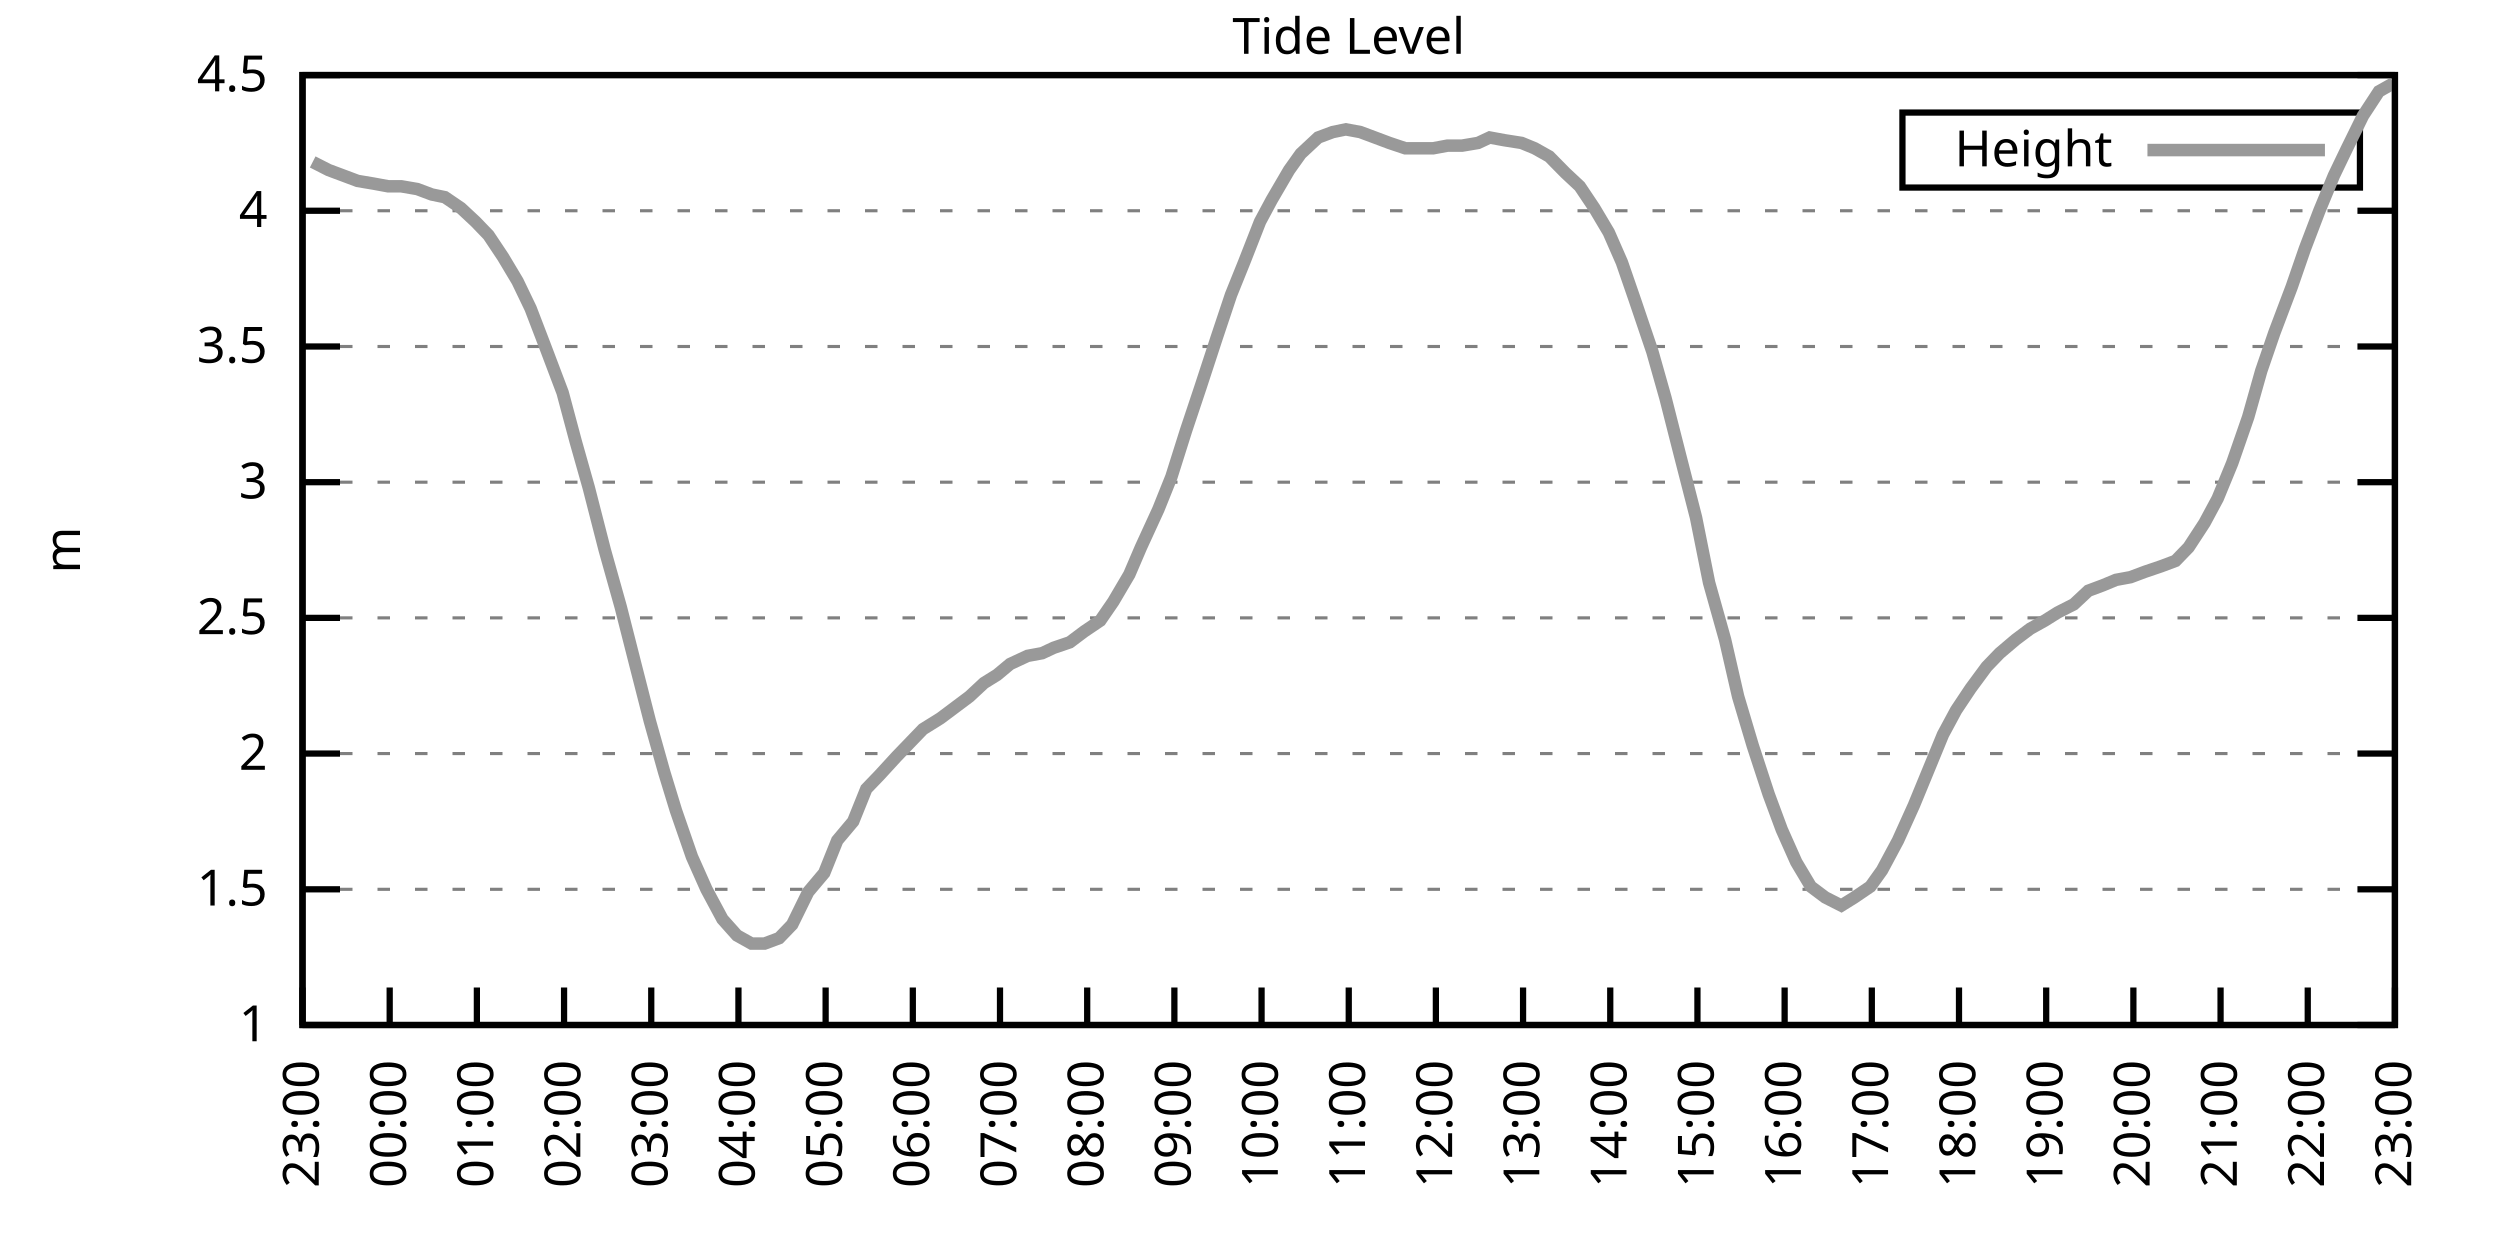
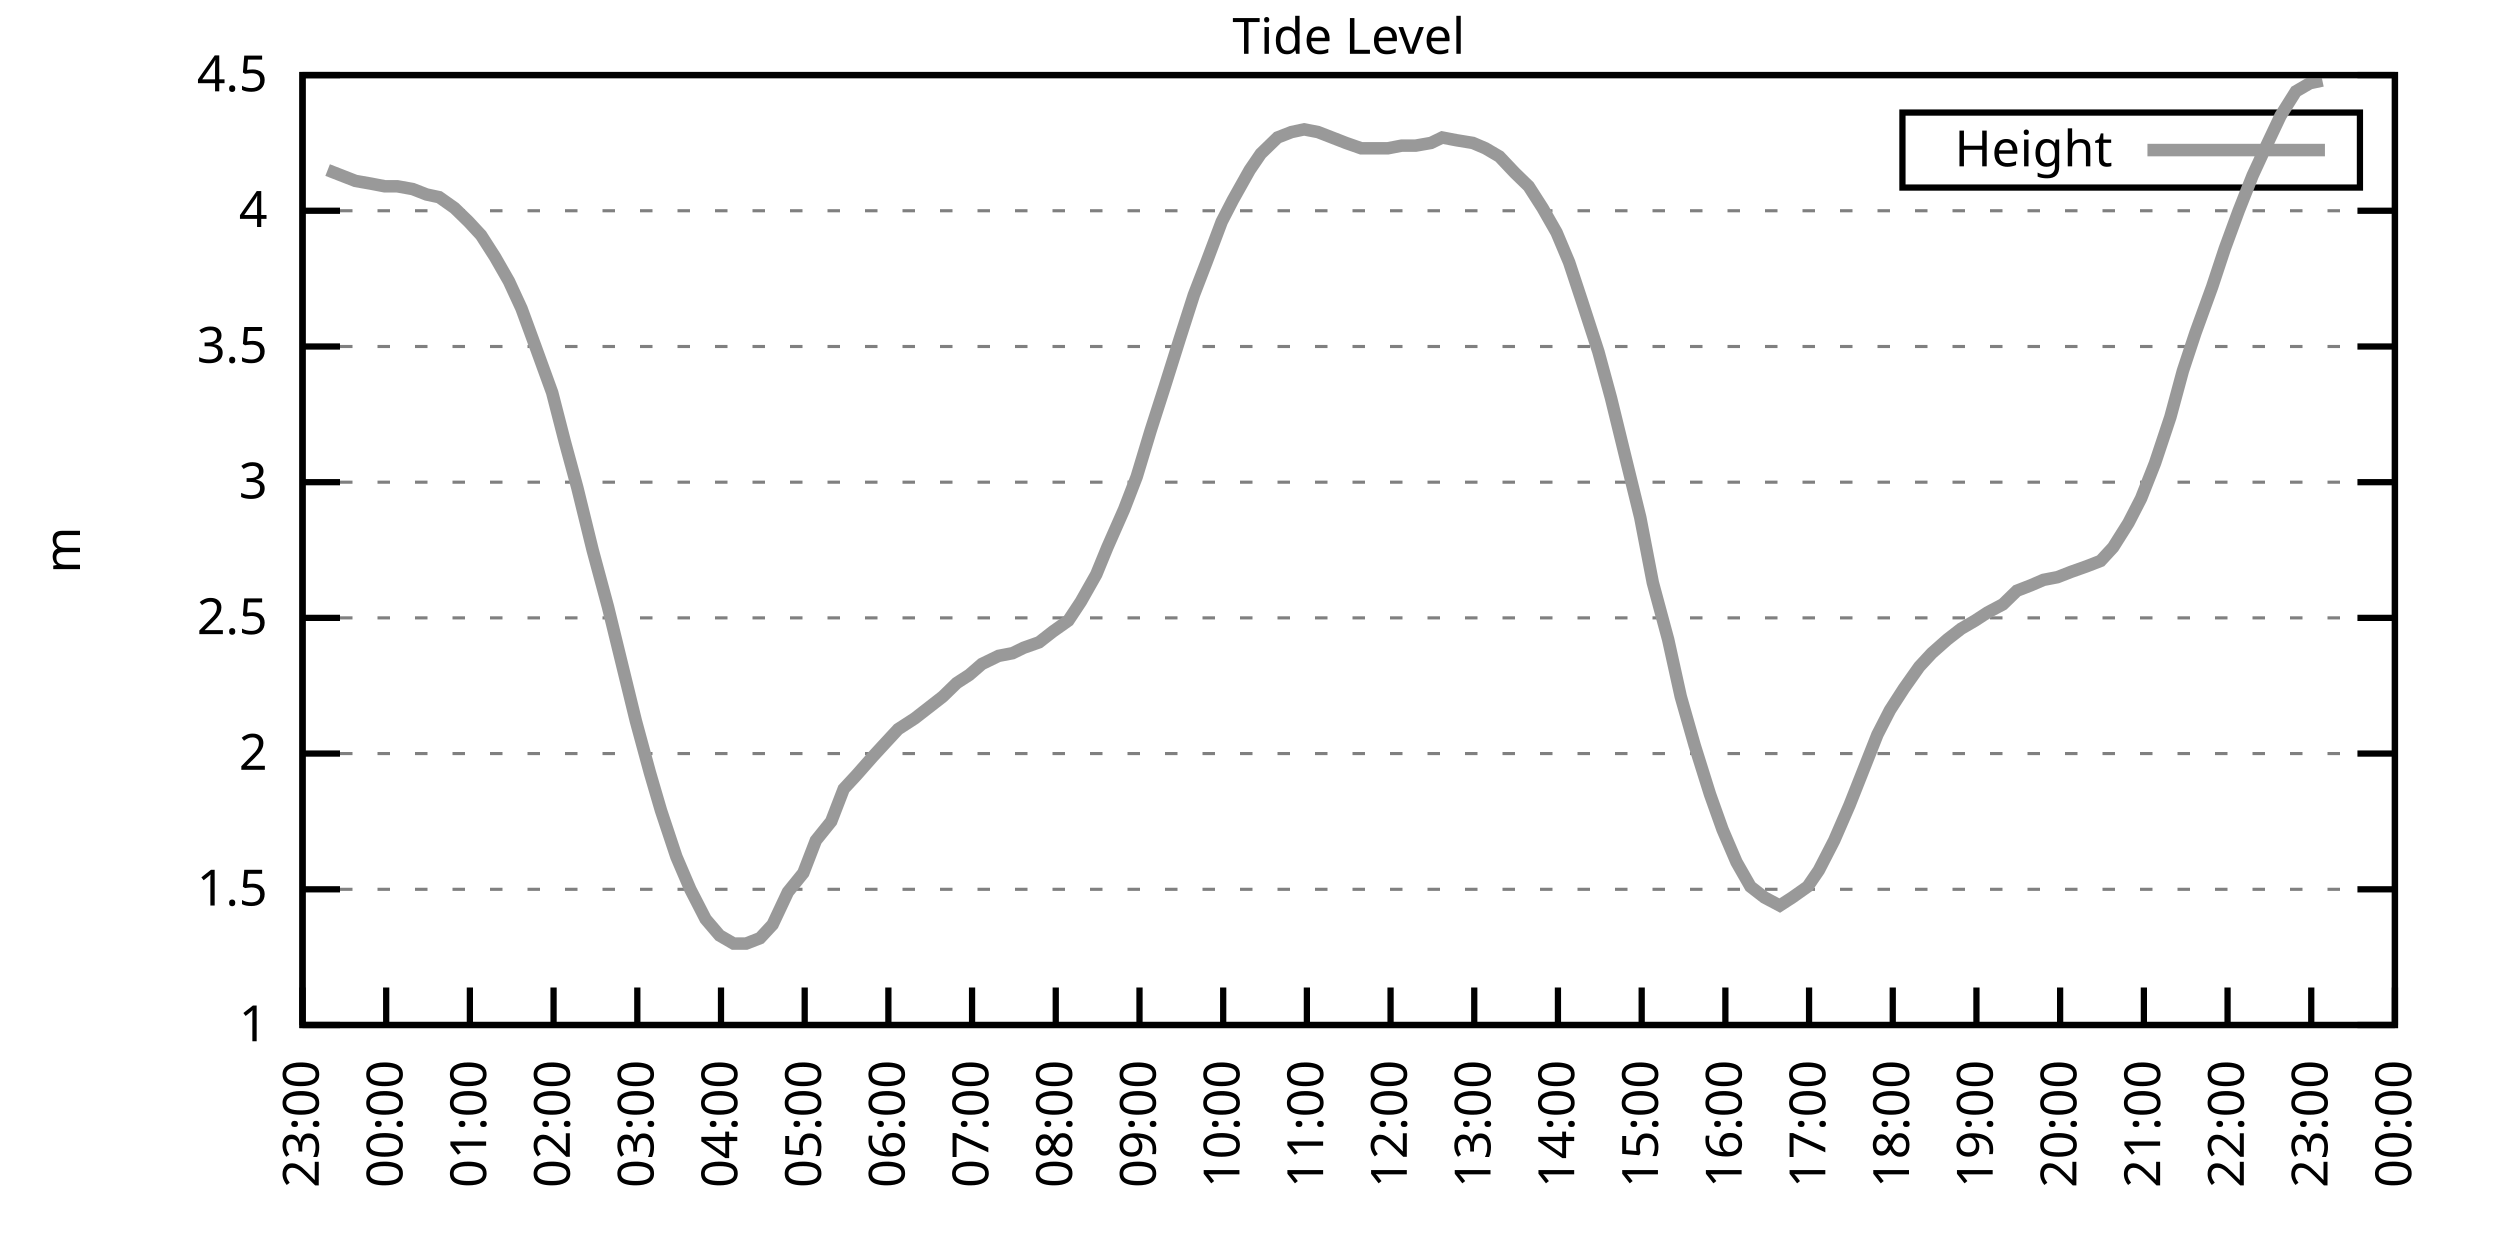
<svg xmlns="http://www.w3.org/2000/svg" xmlns:xlink="http://www.w3.org/1999/xlink" width="400" height="200" viewBox="0 0 400 200">
  <g id="gnuplot_canvas">
    <rect x="0" y="0" width="400" height="200" fill="none" />
    <defs>
      <circle id="gpDot" r="0.5" stroke-width="0.5" stroke="currentColor" />
      <path id="gpPt0" stroke-width="0.333" stroke="currentColor" d="M-1,0 h2 M0,-1 v2" />
      <path id="gpPt1" stroke-width="0.333" stroke="currentColor" d="M-1,-1 L1,1 M1,-1 L-1,1" />
      <path id="gpPt2" stroke-width="0.333" stroke="currentColor" d="M-1,0 L1,0 M0,-1 L0,1 M-1,-1 L1,1 M-1,1 L1,-1" />
      <rect id="gpPt3" stroke-width="0.333" stroke="currentColor" x="-1" y="-1" width="2" height="2" />
      <rect id="gpPt4" stroke-width="0.333" stroke="currentColor" fill="currentColor" x="-1" y="-1" width="2" height="2" />
      <circle id="gpPt5" stroke-width="0.333" stroke="currentColor" cx="0" cy="0" r="1" />
      <use xlink:href="#gpPt5" id="gpPt6" fill="currentColor" stroke="none" />
      <path id="gpPt7" stroke-width="0.333" stroke="currentColor" d="M0,-1.33 L-1.33,0.67 L1.33,0.67 z" />
      <use xlink:href="#gpPt7" id="gpPt8" fill="currentColor" stroke="none" />
      <use xlink:href="#gpPt7" id="gpPt9" stroke="currentColor" transform="rotate(180)" />
      <use xlink:href="#gpPt9" id="gpPt10" fill="currentColor" stroke="none" />
      <use xlink:href="#gpPt3" id="gpPt11" stroke="currentColor" transform="rotate(45)" />
      <use xlink:href="#gpPt11" id="gpPt12" fill="currentColor" stroke="none" />
      <path id="gpPt13" stroke-width="0.333" stroke="currentColor" d="M0,1.330 L1.265,0.411 L0.782,-1.067 L-0.782,-1.076 L-1.265,0.411 z" />
      <use xlink:href="#gpPt13" id="gpPt14" fill="currentColor" stroke="none" />
      <filter id="textbox" filterUnits="objectBoundingBox" x="0" y="0" height="1" width="1">
        <feFlood flood-color="white" flood-opacity="1" result="bgnd" />
        <feComposite in="SourceGraphic" in2="bgnd" operator="atop" />
      </filter>
      <filter id="greybox" filterUnits="objectBoundingBox" x="0" y="0" height="1" width="1">
        <feFlood flood-color="lightgrey" flood-opacity="1" result="grey" />
        <feComposite in="SourceGraphic" in2="grey" operator="atop" />
      </filter>
    </defs>
    <g fill="none" color="white" stroke="currentColor" stroke-width="1.00" stroke-linecap="butt" stroke-linejoin="miter">
</g>
    <g fill="none" color="black" stroke="currentColor" stroke-width="1.00" stroke-linecap="butt" stroke-linejoin="miter">
      <g stroke="none" shape-rendering="crispEdges">
        <polygon fill="rgb(255, 255, 255)" points="48.40,164.00 383.18,164.00 383.18,12.02 48.40,12.02 " />
      </g>
    </g>
    <g fill="none" color="black" stroke="currentColor" stroke-width="1.00" stroke-linecap="butt" stroke-linejoin="miter">
</g>
    <g fill="none" color="black" stroke="black" stroke-width="0.50" stroke-linecap="butt" stroke-linejoin="miter">
</g>
    <g fill="none" color="gray" stroke="currentColor" stroke-width="0.50" stroke-linecap="butt" stroke-linejoin="miter">
      <path stroke="gray" stroke-dasharray="2,4" class="gridline" d="M48.40,164.00 L383.19,164.00  " />
    </g>
    <g fill="none" color="gray" stroke="gray" stroke-width="1.00" stroke-linecap="butt" stroke-linejoin="miter">
</g>
    <g fill="none" color="black" stroke="currentColor" stroke-width="1.00" stroke-linecap="butt" stroke-linejoin="miter">
      <path stroke="black" d="M48.40,164.00 L54.40,164.00 M383.19,164.00 L377.19,164.00  " />
      <g transform="translate(42.80,166.60)" stroke="none" fill="black" font-family="Sans" font-size="8.00" text-anchor="end">
        <text>
          <tspan font-family="Sans"> 1</tspan>
        </text>
      </g>
    </g>
    <g fill="none" color="black" stroke="currentColor" stroke-width="1.00" stroke-linecap="butt" stroke-linejoin="miter">
</g>
    <g fill="none" color="black" stroke="black" stroke-width="0.50" stroke-linecap="butt" stroke-linejoin="miter">
</g>
    <g fill="none" color="gray" stroke="currentColor" stroke-width="0.50" stroke-linecap="butt" stroke-linejoin="miter">
      <path stroke="gray" stroke-dasharray="2,4" class="gridline" d="M48.40,142.29 L383.19,142.29  " />
    </g>
    <g fill="none" color="gray" stroke="gray" stroke-width="1.00" stroke-linecap="butt" stroke-linejoin="miter">
</g>
    <g fill="none" color="black" stroke="currentColor" stroke-width="1.00" stroke-linecap="butt" stroke-linejoin="miter">
      <path stroke="black" d="M48.40,142.29 L54.40,142.29 M383.19,142.29 L377.19,142.29  " />
      <g transform="translate(42.80,144.89)" stroke="none" fill="black" font-family="Sans" font-size="8.00" text-anchor="end">
        <text>
          <tspan font-family="Sans"> 1.5</tspan>
        </text>
      </g>
    </g>
    <g fill="none" color="black" stroke="currentColor" stroke-width="1.00" stroke-linecap="butt" stroke-linejoin="miter">
</g>
    <g fill="none" color="black" stroke="black" stroke-width="0.50" stroke-linecap="butt" stroke-linejoin="miter">
</g>
    <g fill="none" color="gray" stroke="currentColor" stroke-width="0.50" stroke-linecap="butt" stroke-linejoin="miter">
      <path stroke="gray" stroke-dasharray="2,4" class="gridline" d="M48.40,120.57 L383.19,120.57  " />
    </g>
    <g fill="none" color="gray" stroke="gray" stroke-width="1.00" stroke-linecap="butt" stroke-linejoin="miter">
</g>
    <g fill="none" color="black" stroke="currentColor" stroke-width="1.00" stroke-linecap="butt" stroke-linejoin="miter">
      <path stroke="black" d="M48.40,120.57 L54.40,120.57 M383.19,120.57 L377.19,120.57  " />
      <g transform="translate(42.80,123.17)" stroke="none" fill="black" font-family="Sans" font-size="8.00" text-anchor="end">
        <text>
          <tspan font-family="Sans"> 2</tspan>
        </text>
      </g>
    </g>
    <g fill="none" color="black" stroke="currentColor" stroke-width="1.00" stroke-linecap="butt" stroke-linejoin="miter">
</g>
    <g fill="none" color="black" stroke="black" stroke-width="0.50" stroke-linecap="butt" stroke-linejoin="miter">
</g>
    <g fill="none" color="gray" stroke="currentColor" stroke-width="0.50" stroke-linecap="butt" stroke-linejoin="miter">
      <path stroke="gray" stroke-dasharray="2,4" class="gridline" d="M48.40,98.86 L383.19,98.86  " />
    </g>
    <g fill="none" color="gray" stroke="gray" stroke-width="1.00" stroke-linecap="butt" stroke-linejoin="miter">
</g>
    <g fill="none" color="black" stroke="currentColor" stroke-width="1.00" stroke-linecap="butt" stroke-linejoin="miter">
      <path stroke="black" d="M48.40,98.86 L54.40,98.86 M383.19,98.86 L377.19,98.86  " />
      <g transform="translate(42.80,101.46)" stroke="none" fill="black" font-family="Sans" font-size="8.00" text-anchor="end">
        <text>
          <tspan font-family="Sans"> 2.5</tspan>
        </text>
      </g>
    </g>
    <g fill="none" color="black" stroke="currentColor" stroke-width="1.00" stroke-linecap="butt" stroke-linejoin="miter">
</g>
    <g fill="none" color="black" stroke="black" stroke-width="0.50" stroke-linecap="butt" stroke-linejoin="miter">
</g>
    <g fill="none" color="gray" stroke="currentColor" stroke-width="0.50" stroke-linecap="butt" stroke-linejoin="miter">
      <path stroke="gray" stroke-dasharray="2,4" class="gridline" d="M48.40,77.15 L383.19,77.15  " />
    </g>
    <g fill="none" color="gray" stroke="gray" stroke-width="1.00" stroke-linecap="butt" stroke-linejoin="miter">
</g>
    <g fill="none" color="black" stroke="currentColor" stroke-width="1.00" stroke-linecap="butt" stroke-linejoin="miter">
      <path stroke="black" d="M48.40,77.15 L54.40,77.15 M383.19,77.15 L377.19,77.15  " />
      <g transform="translate(42.80,79.75)" stroke="none" fill="black" font-family="Sans" font-size="8.00" text-anchor="end">
        <text>
          <tspan font-family="Sans"> 3</tspan>
        </text>
      </g>
    </g>
    <g fill="none" color="black" stroke="currentColor" stroke-width="1.00" stroke-linecap="butt" stroke-linejoin="miter">
</g>
    <g fill="none" color="black" stroke="black" stroke-width="0.50" stroke-linecap="butt" stroke-linejoin="miter">
</g>
    <g fill="none" color="gray" stroke="currentColor" stroke-width="0.50" stroke-linecap="butt" stroke-linejoin="miter">
      <path stroke="gray" stroke-dasharray="2,4" class="gridline" d="M48.40,55.44 L383.19,55.44  " />
    </g>
    <g fill="none" color="gray" stroke="gray" stroke-width="1.00" stroke-linecap="butt" stroke-linejoin="miter">
</g>
    <g fill="none" color="black" stroke="currentColor" stroke-width="1.00" stroke-linecap="butt" stroke-linejoin="miter">
      <path stroke="black" d="M48.40,55.44 L54.40,55.44 M383.19,55.44 L377.19,55.44  " />
      <g transform="translate(42.80,58.04)" stroke="none" fill="black" font-family="Sans" font-size="8.00" text-anchor="end">
        <text>
          <tspan font-family="Sans"> 3.5</tspan>
        </text>
      </g>
    </g>
    <g fill="none" color="black" stroke="currentColor" stroke-width="1.00" stroke-linecap="butt" stroke-linejoin="miter">
</g>
    <g fill="none" color="black" stroke="black" stroke-width="0.50" stroke-linecap="butt" stroke-linejoin="miter">
</g>
    <g fill="none" color="gray" stroke="currentColor" stroke-width="0.50" stroke-linecap="butt" stroke-linejoin="miter">
      <path stroke="gray" stroke-dasharray="2,4" class="gridline" d="M48.40,33.72 L383.19,33.72  " />
    </g>
    <g fill="none" color="gray" stroke="gray" stroke-width="1.00" stroke-linecap="butt" stroke-linejoin="miter">
</g>
    <g fill="none" color="black" stroke="currentColor" stroke-width="1.00" stroke-linecap="butt" stroke-linejoin="miter">
      <path stroke="black" d="M48.40,33.72 L54.40,33.72 M383.19,33.72 L377.19,33.72  " />
      <g transform="translate(42.80,36.32)" stroke="none" fill="black" font-family="Sans" font-size="8.00" text-anchor="end">
        <text>
          <tspan font-family="Sans"> 4</tspan>
        </text>
      </g>
    </g>
    <g fill="none" color="black" stroke="currentColor" stroke-width="1.00" stroke-linecap="butt" stroke-linejoin="miter">
</g>
    <g fill="none" color="black" stroke="black" stroke-width="0.50" stroke-linecap="butt" stroke-linejoin="miter">
</g>
    <g fill="none" color="gray" stroke="currentColor" stroke-width="0.50" stroke-linecap="butt" stroke-linejoin="miter">
      <path stroke="gray" stroke-dasharray="2,4" class="gridline" d="M48.40,12.01 L383.19,12.01  " />
    </g>
    <g fill="none" color="gray" stroke="gray" stroke-width="1.00" stroke-linecap="butt" stroke-linejoin="miter">
</g>
    <g fill="none" color="black" stroke="currentColor" stroke-width="1.00" stroke-linecap="butt" stroke-linejoin="miter">
      <path stroke="black" d="M48.40,12.01 L54.40,12.01 M383.19,12.01 L377.19,12.01  " />
      <g transform="translate(42.80,14.61)" stroke="none" fill="black" font-family="Sans" font-size="8.00" text-anchor="end">
        <text>
          <tspan font-family="Sans"> 4.5</tspan>
        </text>
      </g>
    </g>
    <g fill="none" color="black" stroke="currentColor" stroke-width="1.00" stroke-linecap="butt" stroke-linejoin="miter">
      <path stroke="black" d="M48.40,164.00 L48.40,158.00  " />
      <g transform="translate(51.00,169.60) rotate(270.00)" stroke="none" fill="black" font-family="Sans" font-size="8.00" text-anchor="end">
        <text>
          <tspan font-family="Sans">23:00</tspan>
        </text>
      </g>
    </g>
    <g fill="none" color="black" stroke="currentColor" stroke-width="1.00" stroke-linecap="butt" stroke-linejoin="miter">
-       <path stroke="black" d="M62.35,164.00 L62.35,158.00  " />
-       <g transform="translate(64.95,169.60) rotate(270.00)" stroke="none" fill="black" font-family="Sans" font-size="8.00" text-anchor="end">
+       <path stroke="black" d="M61.79,164.00 L61.79,158.00  " />
+       <g transform="translate(64.39,169.60) rotate(270.00)" stroke="none" fill="black" font-family="Sans" font-size="8.00" text-anchor="end">
        <text>
          <tspan font-family="Sans">00:00</tspan>
        </text>
      </g>
    </g>
    <g fill="none" color="black" stroke="currentColor" stroke-width="1.00" stroke-linecap="butt" stroke-linejoin="miter">
-       <path stroke="black" d="M76.30,164.00 L76.30,158.00  " />
-       <g transform="translate(78.90,169.60) rotate(270.00)" stroke="none" fill="black" font-family="Sans" font-size="8.00" text-anchor="end">
+       <path stroke="black" d="M75.18,164.00 L75.18,158.00  " />
+       <g transform="translate(77.78,169.60) rotate(270.00)" stroke="none" fill="black" font-family="Sans" font-size="8.00" text-anchor="end">
        <text>
          <tspan font-family="Sans">01:00</tspan>
        </text>
      </g>
    </g>
    <g fill="none" color="black" stroke="currentColor" stroke-width="1.00" stroke-linecap="butt" stroke-linejoin="miter">
-       <path stroke="black" d="M90.25,164.00 L90.25,158.00  " />
-       <g transform="translate(92.85,169.60) rotate(270.00)" stroke="none" fill="black" font-family="Sans" font-size="8.00" text-anchor="end">
+       <path stroke="black" d="M88.57,164.00 L88.57,158.00  " />
+       <g transform="translate(91.17,169.60) rotate(270.00)" stroke="none" fill="black" font-family="Sans" font-size="8.00" text-anchor="end">
        <text>
          <tspan font-family="Sans">02:00</tspan>
        </text>
      </g>
    </g>
    <g fill="none" color="black" stroke="currentColor" stroke-width="1.00" stroke-linecap="butt" stroke-linejoin="miter">
-       <path stroke="black" d="M104.20,164.00 L104.20,158.00  " />
-       <g transform="translate(106.80,169.60) rotate(270.00)" stroke="none" fill="black" font-family="Sans" font-size="8.00" text-anchor="end">
+       <path stroke="black" d="M101.97,164.00 L101.97,158.00  " />
+       <g transform="translate(104.57,169.60) rotate(270.00)" stroke="none" fill="black" font-family="Sans" font-size="8.00" text-anchor="end">
        <text>
          <tspan font-family="Sans">03:00</tspan>
        </text>
      </g>
    </g>
    <g fill="none" color="black" stroke="currentColor" stroke-width="1.00" stroke-linecap="butt" stroke-linejoin="miter">
-       <path stroke="black" d="M118.15,164.00 L118.15,158.00  " />
-       <g transform="translate(120.75,169.60) rotate(270.00)" stroke="none" fill="black" font-family="Sans" font-size="8.00" text-anchor="end">
+       <path stroke="black" d="M115.36,164.00 L115.36,158.00  " />
+       <g transform="translate(117.96,169.60) rotate(270.00)" stroke="none" fill="black" font-family="Sans" font-size="8.00" text-anchor="end">
        <text>
          <tspan font-family="Sans">04:00</tspan>
        </text>
      </g>
    </g>
    <g fill="none" color="black" stroke="currentColor" stroke-width="1.00" stroke-linecap="butt" stroke-linejoin="miter">
-       <path stroke="black" d="M132.10,164.00 L132.10,158.00  " />
-       <g transform="translate(134.70,169.60) rotate(270.00)" stroke="none" fill="black" font-family="Sans" font-size="8.00" text-anchor="end">
+       <path stroke="black" d="M128.75,164.00 L128.75,158.00  " />
+       <g transform="translate(131.35,169.60) rotate(270.00)" stroke="none" fill="black" font-family="Sans" font-size="8.00" text-anchor="end">
        <text>
          <tspan font-family="Sans">05:00</tspan>
        </text>
      </g>
    </g>
    <g fill="none" color="black" stroke="currentColor" stroke-width="1.00" stroke-linecap="butt" stroke-linejoin="miter">
-       <path stroke="black" d="M146.05,164.00 L146.05,158.00  " />
-       <g transform="translate(148.65,169.60) rotate(270.00)" stroke="none" fill="black" font-family="Sans" font-size="8.00" text-anchor="end">
+       <path stroke="black" d="M142.14,164.00 L142.14,158.00  " />
+       <g transform="translate(144.74,169.60) rotate(270.00)" stroke="none" fill="black" font-family="Sans" font-size="8.00" text-anchor="end">
        <text>
          <tspan font-family="Sans">06:00</tspan>
        </text>
      </g>
    </g>
    <g fill="none" color="black" stroke="currentColor" stroke-width="1.00" stroke-linecap="butt" stroke-linejoin="miter">
-       <path stroke="black" d="M160.00,164.00 L160.00,158.00  " />
-       <g transform="translate(162.60,169.60) rotate(270.00)" stroke="none" fill="black" font-family="Sans" font-size="8.00" text-anchor="end">
+       <path stroke="black" d="M155.53,164.00 L155.53,158.00  " />
+       <g transform="translate(158.13,169.60) rotate(270.00)" stroke="none" fill="black" font-family="Sans" font-size="8.00" text-anchor="end">
        <text>
          <tspan font-family="Sans">07:00</tspan>
        </text>
      </g>
    </g>
    <g fill="none" color="black" stroke="currentColor" stroke-width="1.00" stroke-linecap="butt" stroke-linejoin="miter">
-       <path stroke="black" d="M173.95,164.00 L173.95,158.00  " />
-       <g transform="translate(176.55,169.60) rotate(270.00)" stroke="none" fill="black" font-family="Sans" font-size="8.00" text-anchor="end">
+       <path stroke="black" d="M168.92,164.00 L168.92,158.00  " />
+       <g transform="translate(171.52,169.60) rotate(270.00)" stroke="none" fill="black" font-family="Sans" font-size="8.00" text-anchor="end">
        <text>
          <tspan font-family="Sans">08:00</tspan>
        </text>
      </g>
    </g>
    <g fill="none" color="black" stroke="currentColor" stroke-width="1.00" stroke-linecap="butt" stroke-linejoin="miter">
-       <path stroke="black" d="M187.90,164.00 L187.90,158.00  " />
-       <g transform="translate(190.50,169.60) rotate(270.00)" stroke="none" fill="black" font-family="Sans" font-size="8.00" text-anchor="end">
+       <path stroke="black" d="M182.32,164.00 L182.32,158.00  " />
+       <g transform="translate(184.92,169.60) rotate(270.00)" stroke="none" fill="black" font-family="Sans" font-size="8.00" text-anchor="end">
        <text>
          <tspan font-family="Sans">09:00</tspan>
        </text>
      </g>
    </g>
    <g fill="none" color="black" stroke="currentColor" stroke-width="1.00" stroke-linecap="butt" stroke-linejoin="miter">
-       <path stroke="black" d="M201.85,164.00 L201.85,158.00  " />
-       <g transform="translate(204.45,169.60) rotate(270.00)" stroke="none" fill="black" font-family="Sans" font-size="8.00" text-anchor="end">
+       <path stroke="black" d="M195.71,164.00 L195.71,158.00  " />
+       <g transform="translate(198.31,169.60) rotate(270.00)" stroke="none" fill="black" font-family="Sans" font-size="8.00" text-anchor="end">
        <text>
          <tspan font-family="Sans">10:00</tspan>
        </text>
      </g>
    </g>
    <g fill="none" color="black" stroke="currentColor" stroke-width="1.00" stroke-linecap="butt" stroke-linejoin="miter">
-       <path stroke="black" d="M215.80,164.00 L215.80,158.00  " />
-       <g transform="translate(218.40,169.60) rotate(270.00)" stroke="none" fill="black" font-family="Sans" font-size="8.00" text-anchor="end">
+       <path stroke="black" d="M209.10,164.00 L209.10,158.00  " />
+       <g transform="translate(211.70,169.60) rotate(270.00)" stroke="none" fill="black" font-family="Sans" font-size="8.00" text-anchor="end">
        <text>
          <tspan font-family="Sans">11:00</tspan>
        </text>
      </g>
    </g>
    <g fill="none" color="black" stroke="currentColor" stroke-width="1.00" stroke-linecap="butt" stroke-linejoin="miter">
-       <path stroke="black" d="M229.74,164.00 L229.74,158.00  " />
-       <g transform="translate(232.34,169.60) rotate(270.00)" stroke="none" fill="black" font-family="Sans" font-size="8.00" text-anchor="end">
+       <path stroke="black" d="M222.49,164.00 L222.49,158.00  " />
+       <g transform="translate(225.09,169.60) rotate(270.00)" stroke="none" fill="black" font-family="Sans" font-size="8.00" text-anchor="end">
        <text>
          <tspan font-family="Sans">12:00</tspan>
        </text>
      </g>
    </g>
    <g fill="none" color="black" stroke="currentColor" stroke-width="1.00" stroke-linecap="butt" stroke-linejoin="miter">
-       <path stroke="black" d="M243.69,164.00 L243.69,158.00  " />
-       <g transform="translate(246.29,169.60) rotate(270.00)" stroke="none" fill="black" font-family="Sans" font-size="8.00" text-anchor="end">
+       <path stroke="black" d="M235.88,164.00 L235.88,158.00  " />
+       <g transform="translate(238.48,169.60) rotate(270.00)" stroke="none" fill="black" font-family="Sans" font-size="8.00" text-anchor="end">
        <text>
          <tspan font-family="Sans">13:00</tspan>
        </text>
      </g>
    </g>
    <g fill="none" color="black" stroke="currentColor" stroke-width="1.00" stroke-linecap="butt" stroke-linejoin="miter">
-       <path stroke="black" d="M257.64,164.00 L257.64,158.00  " />
-       <g transform="translate(260.24,169.60) rotate(270.00)" stroke="none" fill="black" font-family="Sans" font-size="8.00" text-anchor="end">
+       <path stroke="black" d="M249.27,164.00 L249.27,158.00  " />
+       <g transform="translate(251.87,169.60) rotate(270.00)" stroke="none" fill="black" font-family="Sans" font-size="8.00" text-anchor="end">
        <text>
          <tspan font-family="Sans">14:00</tspan>
        </text>
      </g>
    </g>
    <g fill="none" color="black" stroke="currentColor" stroke-width="1.00" stroke-linecap="butt" stroke-linejoin="miter">
-       <path stroke="black" d="M271.59,164.00 L271.59,158.00  " />
-       <g transform="translate(274.19,169.60) rotate(270.00)" stroke="none" fill="black" font-family="Sans" font-size="8.00" text-anchor="end">
+       <path stroke="black" d="M262.67,164.00 L262.67,158.00  " />
+       <g transform="translate(265.27,169.60) rotate(270.00)" stroke="none" fill="black" font-family="Sans" font-size="8.00" text-anchor="end">
        <text>
          <tspan font-family="Sans">15:00</tspan>
        </text>
      </g>
    </g>
    <g fill="none" color="black" stroke="currentColor" stroke-width="1.00" stroke-linecap="butt" stroke-linejoin="miter">
-       <path stroke="black" d="M285.54,164.00 L285.54,158.00  " />
-       <g transform="translate(288.14,169.60) rotate(270.00)" stroke="none" fill="black" font-family="Sans" font-size="8.00" text-anchor="end">
+       <path stroke="black" d="M276.06,164.00 L276.06,158.00  " />
+       <g transform="translate(278.66,169.60) rotate(270.00)" stroke="none" fill="black" font-family="Sans" font-size="8.00" text-anchor="end">
        <text>
          <tspan font-family="Sans">16:00</tspan>
        </text>
      </g>
    </g>
    <g fill="none" color="black" stroke="currentColor" stroke-width="1.00" stroke-linecap="butt" stroke-linejoin="miter">
-       <path stroke="black" d="M299.49,164.00 L299.49,158.00  " />
-       <g transform="translate(302.09,169.60) rotate(270.00)" stroke="none" fill="black" font-family="Sans" font-size="8.00" text-anchor="end">
+       <path stroke="black" d="M289.45,164.00 L289.45,158.00  " />
+       <g transform="translate(292.05,169.60) rotate(270.00)" stroke="none" fill="black" font-family="Sans" font-size="8.00" text-anchor="end">
        <text>
          <tspan font-family="Sans">17:00</tspan>
        </text>
      </g>
    </g>
    <g fill="none" color="black" stroke="currentColor" stroke-width="1.00" stroke-linecap="butt" stroke-linejoin="miter">
-       <path stroke="black" d="M313.44,164.00 L313.44,158.00  " />
-       <g transform="translate(316.04,169.60) rotate(270.00)" stroke="none" fill="black" font-family="Sans" font-size="8.00" text-anchor="end">
+       <path stroke="black" d="M302.84,164.00 L302.84,158.00  " />
+       <g transform="translate(305.44,169.60) rotate(270.00)" stroke="none" fill="black" font-family="Sans" font-size="8.00" text-anchor="end">
        <text>
          <tspan font-family="Sans">18:00</tspan>
        </text>
      </g>
    </g>
    <g fill="none" color="black" stroke="currentColor" stroke-width="1.00" stroke-linecap="butt" stroke-linejoin="miter">
-       <path stroke="black" d="M327.39,164.00 L327.39,158.00  " />
-       <g transform="translate(329.99,169.60) rotate(270.00)" stroke="none" fill="black" font-family="Sans" font-size="8.00" text-anchor="end">
+       <path stroke="black" d="M316.23,164.00 L316.23,158.00  " />
+       <g transform="translate(318.83,169.60) rotate(270.00)" stroke="none" fill="black" font-family="Sans" font-size="8.00" text-anchor="end">
        <text>
          <tspan font-family="Sans">19:00</tspan>
        </text>
      </g>
    </g>
    <g fill="none" color="black" stroke="currentColor" stroke-width="1.00" stroke-linecap="butt" stroke-linejoin="miter">
-       <path stroke="black" d="M341.34,164.00 L341.34,158.00  " />
-       <g transform="translate(343.94,169.60) rotate(270.00)" stroke="none" fill="black" font-family="Sans" font-size="8.00" text-anchor="end">
+       <path stroke="black" d="M329.62,164.00 L329.62,158.00  " />
+       <g transform="translate(332.22,169.60) rotate(270.00)" stroke="none" fill="black" font-family="Sans" font-size="8.00" text-anchor="end">
        <text>
          <tspan font-family="Sans">20:00</tspan>
        </text>
      </g>
    </g>
    <g fill="none" color="black" stroke="currentColor" stroke-width="1.00" stroke-linecap="butt" stroke-linejoin="miter">
-       <path stroke="black" d="M355.29,164.00 L355.29,158.00  " />
-       <g transform="translate(357.89,169.60) rotate(270.00)" stroke="none" fill="black" font-family="Sans" font-size="8.00" text-anchor="end">
+       <path stroke="black" d="M343.02,164.00 L343.02,158.00  " />
+       <g transform="translate(345.62,169.60) rotate(270.00)" stroke="none" fill="black" font-family="Sans" font-size="8.00" text-anchor="end">
        <text>
          <tspan font-family="Sans">21:00</tspan>
        </text>
      </g>
    </g>
    <g fill="none" color="black" stroke="currentColor" stroke-width="1.00" stroke-linecap="butt" stroke-linejoin="miter">
-       <path stroke="black" d="M369.24,164.00 L369.24,158.00  " />
-       <g transform="translate(371.84,169.60) rotate(270.00)" stroke="none" fill="black" font-family="Sans" font-size="8.00" text-anchor="end">
+       <path stroke="black" d="M356.41,164.00 L356.41,158.00  " />
+       <g transform="translate(359.01,169.60) rotate(270.00)" stroke="none" fill="black" font-family="Sans" font-size="8.00" text-anchor="end">
        <text>
          <tspan font-family="Sans">22:00</tspan>
+         </text>
+       </g>
+     </g>
+     <g fill="none" color="black" stroke="currentColor" stroke-width="1.00" stroke-linecap="butt" stroke-linejoin="miter">
+       <path stroke="black" d="M369.80,164.00 L369.80,158.00  " />
+       <g transform="translate(372.40,169.60) rotate(270.00)" stroke="none" fill="black" font-family="Sans" font-size="8.00" text-anchor="end">
+         <text>
+           <tspan font-family="Sans">23:00</tspan>
        </text>
      </g>
    </g>
    <g fill="none" color="black" stroke="currentColor" stroke-width="1.00" stroke-linecap="butt" stroke-linejoin="miter">
      <path stroke="black" d="M383.19,164.00 L383.19,158.00  " />
      <g transform="translate(385.79,169.60) rotate(270.00)" stroke="none" fill="black" font-family="Sans" font-size="8.00" text-anchor="end">
        <text>
-           <tspan font-family="Sans">23:00</tspan>
+           <tspan font-family="Sans">00:00</tspan>
        </text>
      </g>
    </g>
    <g fill="none" color="black" stroke="currentColor" stroke-width="1.00" stroke-linecap="butt" stroke-linejoin="miter">
</g>
    <g fill="none" color="black" stroke="currentColor" stroke-width="1.00" stroke-linecap="butt" stroke-linejoin="miter">
      <path stroke="black" d="M48.40,12.01 L48.40,164.00 L383.19,164.00 L383.19,12.01 L48.40,12.01 Z  " />
    </g>
    <g fill="none" color="black" stroke="currentColor" stroke-width="1.00" stroke-linecap="butt" stroke-linejoin="miter">
</g>
    <g fill="none" color="black" stroke="currentColor" stroke-width="1.00" stroke-linecap="butt" stroke-linejoin="miter">
      <path stroke="black" d="M304.39,30.01 L304.39,18.01 L377.59,18.01 L377.59,30.01 L304.39,30.01 Z  " />
    </g>
    <g id="Tide_level_plot_1">
      <g fill="none" color="white" stroke="black" stroke-width="2.00" stroke-linecap="butt" stroke-linejoin="miter">
</g>
      <g fill="none" color="black" stroke="currentColor" stroke-width="2.00" stroke-linecap="butt" stroke-linejoin="miter">
        <g transform="translate(337.99,26.61)" stroke="none" fill="black" font-family="Sans" font-size="8.00" text-anchor="end">
          <text>
            <tspan font-family="Sans">Height</tspan>
          </text>
        </g>
      </g>
      <g fill="none" color="black" stroke="currentColor" stroke-width="2.00" stroke-linecap="butt" stroke-linejoin="miter">
-         <path stroke="rgb(153, 153, 153)" d="M343.59,24.01 L371.99,24.01 M50.03,25.91 L52.58,27.21 L54.91,28.08 L57.23,28.95 L59.79,29.38 L62.12,29.81   L64.21,29.81 L66.77,30.25 L69.09,31.12 L71.18,31.55 L73.74,33.29 L76.07,35.46 L78.16,37.63 L80.48,41.11   L82.81,45.01 L84.90,49.36 L87.23,55.44 L90.02,62.82 L92.11,70.63 L94.20,78.02 L96.76,88.00 L99.32,97.12   L101.64,106.24 L103.97,115.36 L106.29,123.61 L108.15,129.69 L110.71,137.08 L113.03,142.29 L115.59,147.06 L117.92,149.67   L120.24,150.97 L122.33,150.97 L124.66,150.10 L126.75,147.93 L129.31,142.72 L131.87,139.68 L133.96,134.47 L136.51,131.43   L138.61,126.22 L140.70,124.05 L143.49,121.01 L145.58,118.84 L147.67,116.67 L150.46,114.93 L155.11,111.45 L157.44,109.28   L159.53,107.98 L161.62,106.24 L164.41,104.94 L166.74,104.51 L168.60,103.64 L171.16,102.77 L173.48,101.03 L176.04,99.30   L178.13,96.26 L180.69,91.91 L182.55,87.57 L185.34,81.49 L187.43,76.28 L189.76,68.90 L192.08,61.95 L194.64,54.13   L196.96,47.18 L199.06,41.97 L201.61,35.46 L203.47,31.99 L206.26,27.21 L208.12,24.60 L210.91,22.00 L213.24,21.13   L215.33,20.70 L217.65,21.13 L219.98,22.00 L222.30,22.87 L224.86,23.73 L227.19,23.73 L229.28,23.73 L231.60,23.30   L233.93,23.30 L236.49,22.87 L238.35,22.00 L240.67,22.43 L243.46,22.87 L245.55,23.73 L247.88,25.04 L250.44,27.64   L252.76,29.81 L255.09,33.29 L257.41,37.20 L259.50,41.97 L261.60,48.05 L264.39,56.30 L266.48,63.69 L268.80,72.81   L271.36,82.79 L273.45,93.22 L276.01,102.34 L278.10,111.45 L280.43,119.27 L282.99,127.09 L285.08,132.73 L287.40,137.94   L289.73,141.85 L292.05,143.59 L294.61,144.89 L296.70,143.59 L299.26,141.85 L301.12,139.25 L303.68,134.47 L306.23,128.83   L310.88,117.53 L312.98,113.63 L315.30,110.15 L317.86,106.68 L319.95,104.51 L322.51,102.34 L324.83,100.60 L327.16,99.30   L329.25,97.99 L331.81,96.69 L334.13,94.52 L336.46,93.65 L338.55,92.78 L340.88,92.35 L343.20,91.48 L345.76,90.61   L348.08,89.74 L350.18,87.57 L352.73,83.66 L354.83,79.75 L357.15,74.11 L359.71,66.73 L361.80,59.34 L363.89,53.26   L366.68,45.88 L368.78,39.80 L371.10,33.72 L373.43,28.08 L375.52,23.73 L378.08,18.52 L380.63,14.62 L382.96,13.31    " />
+         <path stroke="rgb(153, 153, 153)" d="M343.59,24.01 L371.99,24.01 M52.42,27.21 L54.65,28.08 L56.88,28.95 L59.34,29.38 L61.57,29.81 L63.58,29.81   L66.03,30.25 L68.26,31.12 L70.27,31.55 L72.73,33.29 L74.96,35.46 L76.97,37.63 L79.20,41.11 L81.43,45.01   L83.44,49.36 L85.67,55.44 L88.35,62.82 L90.36,70.63 L92.37,78.02 L94.82,88.00 L97.28,97.12 L99.51,106.24   L101.74,115.36 L103.98,123.61 L105.76,129.69 L108.22,137.08 L110.45,142.29 L112.90,147.06 L115.13,149.67 L117.37,150.97   L119.38,150.97 L121.61,150.10 L123.62,147.93 L126.07,142.72 L128.53,139.68 L130.54,134.47 L132.99,131.43 L135.00,126.22   L137.01,124.05 L139.69,121.01 L141.69,118.84 L143.70,116.67 L146.38,114.93 L150.85,111.45 L153.08,109.28 L155.09,107.98   L157.10,106.24 L159.77,104.94 L162.01,104.51 L163.79,103.64 L166.25,102.77 L168.48,101.03 L170.93,99.30 L172.94,96.26   L175.40,91.91 L177.18,87.57 L179.86,81.49 L181.87,76.28 L184.10,68.90 L186.33,61.95 L188.79,54.13 L191.02,47.18   L193.03,41.97 L195.48,35.46 L197.27,31.99 L199.95,27.21 L201.73,24.60 L204.41,22.00 L206.64,21.13 L208.65,20.70   L210.88,21.13 L213.12,22.00 L215.35,22.87 L217.80,23.73 L220.04,23.73 L222.04,23.73 L224.28,23.30 L226.51,23.30   L228.96,22.87 L230.75,22.00 L232.98,22.43 L235.66,22.87 L237.67,23.73 L239.90,25.04 L242.36,27.64 L244.59,29.81   L246.82,33.29 L249.05,37.20 L251.06,41.97 L253.07,48.05 L255.75,56.30 L257.76,63.69 L259.99,72.81 L262.44,82.79   L264.45,93.22 L266.91,102.34 L268.92,111.45 L271.15,119.27 L273.60,127.09 L275.61,132.73 L277.84,137.94 L280.07,141.85   L282.31,143.59 L284.76,144.89 L286.77,143.59 L289.23,141.85 L291.01,139.25 L293.47,134.47 L295.92,128.83 L300.39,117.53   L302.39,113.63 L304.63,110.15 L307.08,106.68 L309.09,104.51 L311.54,102.34 L313.78,100.60 L316.01,99.30 L318.02,97.99   L320.47,96.69 L322.70,94.52 L324.94,93.65 L326.95,92.78 L329.18,92.35 L331.41,91.48 L333.86,90.61 L336.10,89.74   L338.10,87.57 L340.56,83.66 L342.57,79.75 L344.80,74.11 L347.26,66.73 L349.26,59.34 L351.27,53.26 L353.95,45.88   L355.96,39.80 L358.19,33.72 L360.42,28.08 L362.43,23.73 L364.89,18.52 L367.34,14.62 L369.58,13.31 L371.58,12.88    " />
      </g>
    </g>
    <g fill="none" color="black" stroke="currentColor" stroke-width="2.00" stroke-linecap="butt" stroke-linejoin="miter">
</g>
    <g fill="none" color="black" stroke="black" stroke-width="1.00" stroke-linecap="butt" stroke-linejoin="miter">
</g>
    <g fill="none" color="black" stroke="currentColor" stroke-width="1.00" stroke-linecap="butt" stroke-linejoin="miter">
      <path stroke="black" d="M48.40,12.01 L48.40,164.00 L383.19,164.00 L383.19,12.01 L48.40,12.01 Z  " />
      <g transform="translate(12.80,88.01) rotate(270.00)" stroke="none" fill="black" font-family="Sans" font-size="8.00" text-anchor="middle">
        <text>
          <tspan font-family="Sans">m</tspan>
        </text>
      </g>
    </g>
    <g fill="none" color="black" stroke="currentColor" stroke-width="1.00" stroke-linecap="butt" stroke-linejoin="miter">
</g>
    <g fill="none" color="black" stroke="currentColor" stroke-width="1.00" stroke-linecap="butt" stroke-linejoin="miter">
      <g transform="translate(215.79,8.61)" stroke="none" fill="black" font-family="Sans" font-size="8.00" text-anchor="middle">
        <text>
          <tspan font-family="Sans">Tide Level</tspan>
        </text>
      </g>
    </g>
    <g fill="none" color="black" stroke="currentColor" stroke-width="1.00" stroke-linecap="butt" stroke-linejoin="miter">
</g>
  </g>
</svg>
